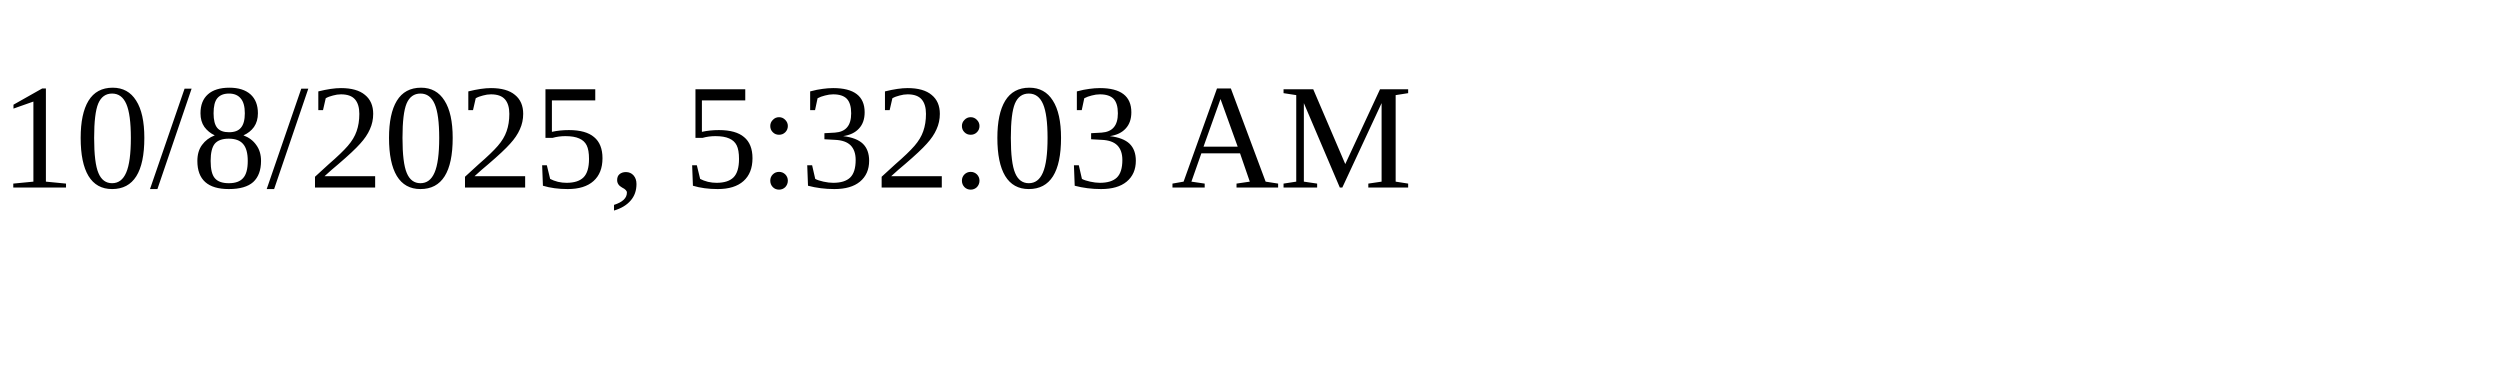
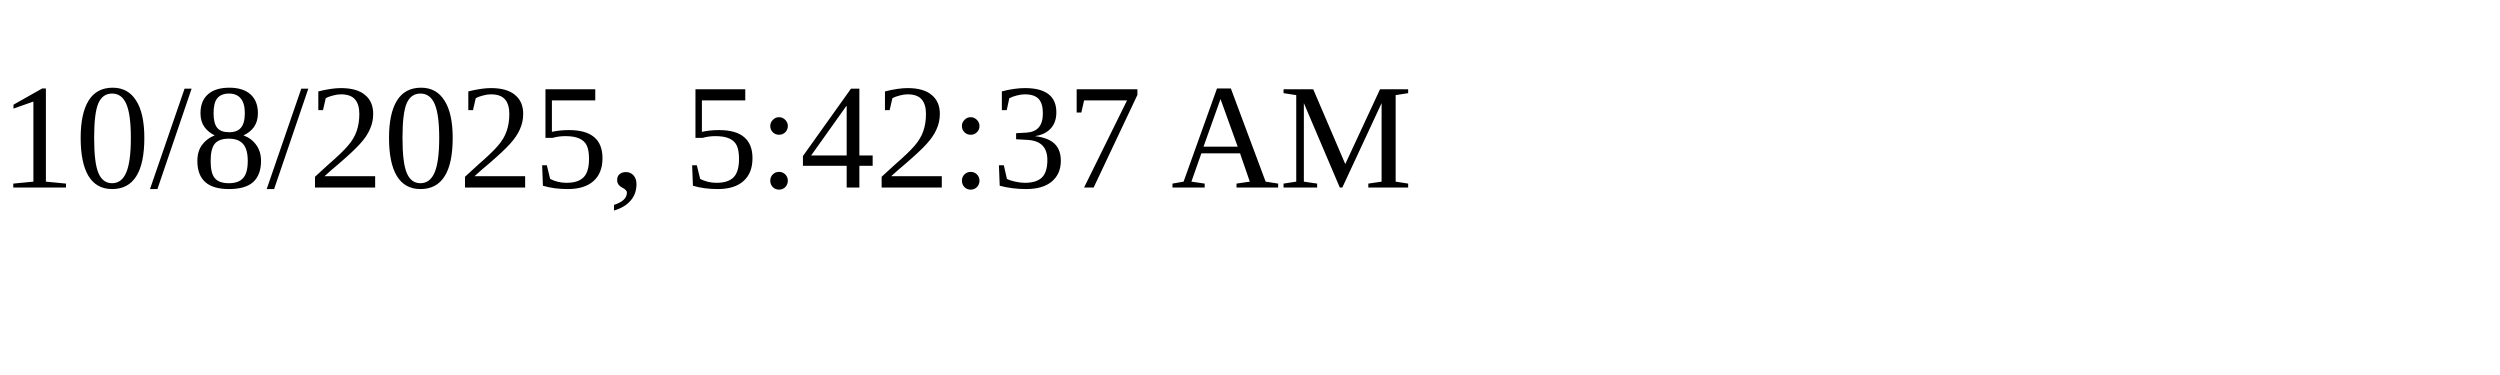
<svg xmlns="http://www.w3.org/2000/svg" height="30" width="200">
-   <text x="0" y="15">10/8/2025, 5:32:03 AM</text>
+   <text x="0" y="15">10/8/2025, 5:42:37 AM</text>
</svg>
